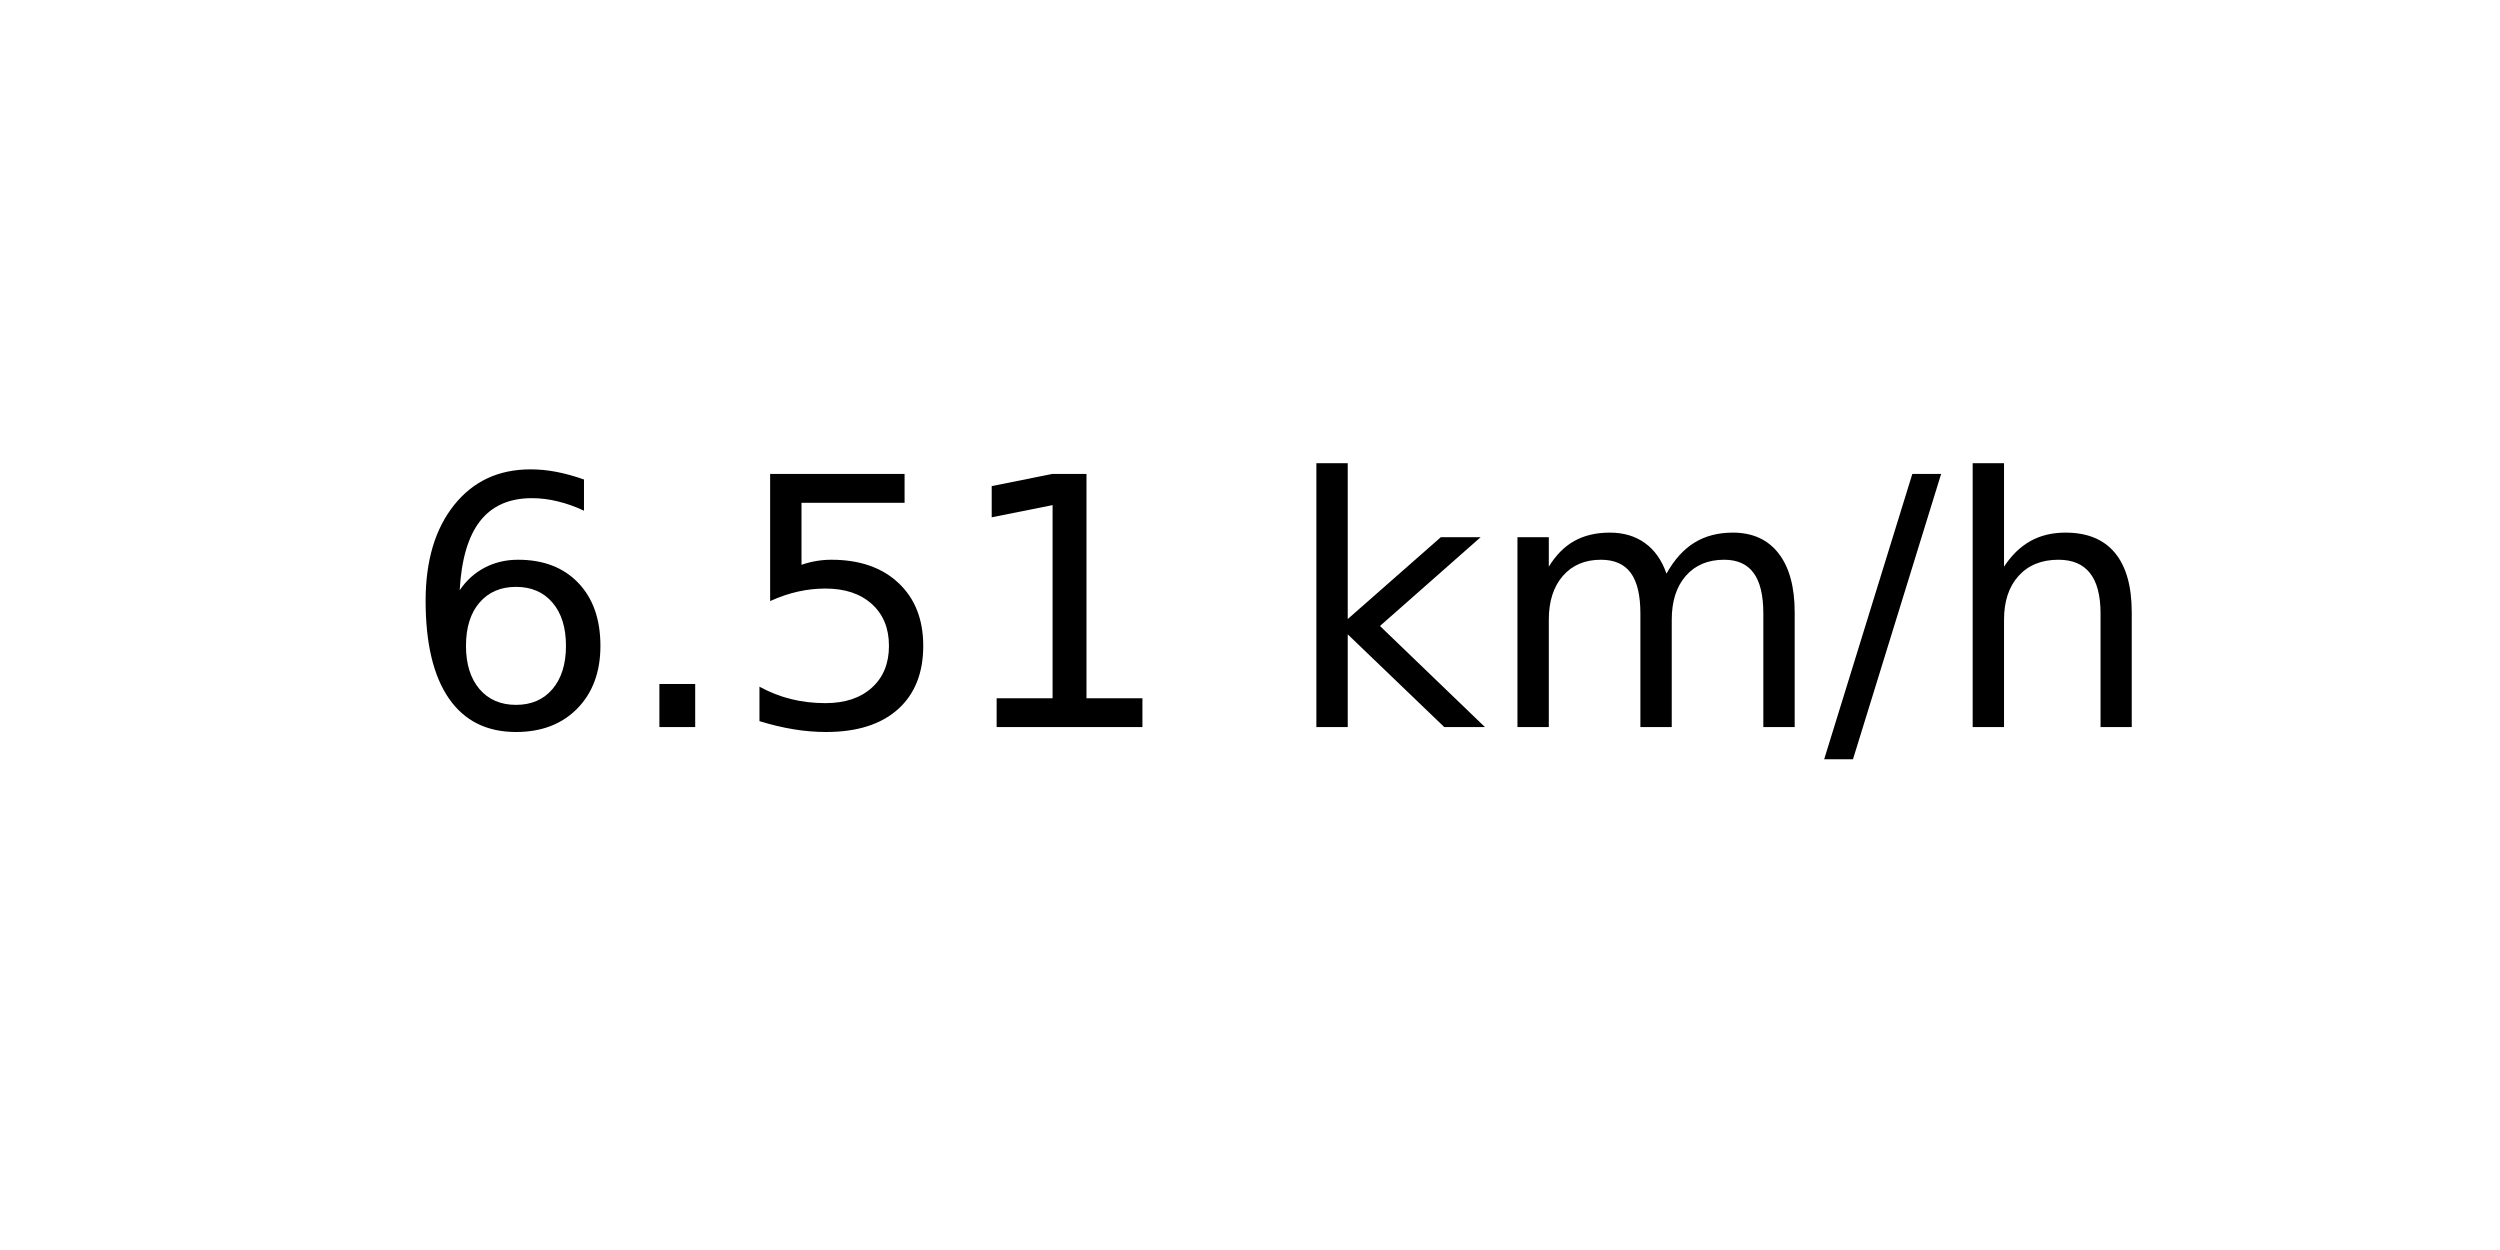
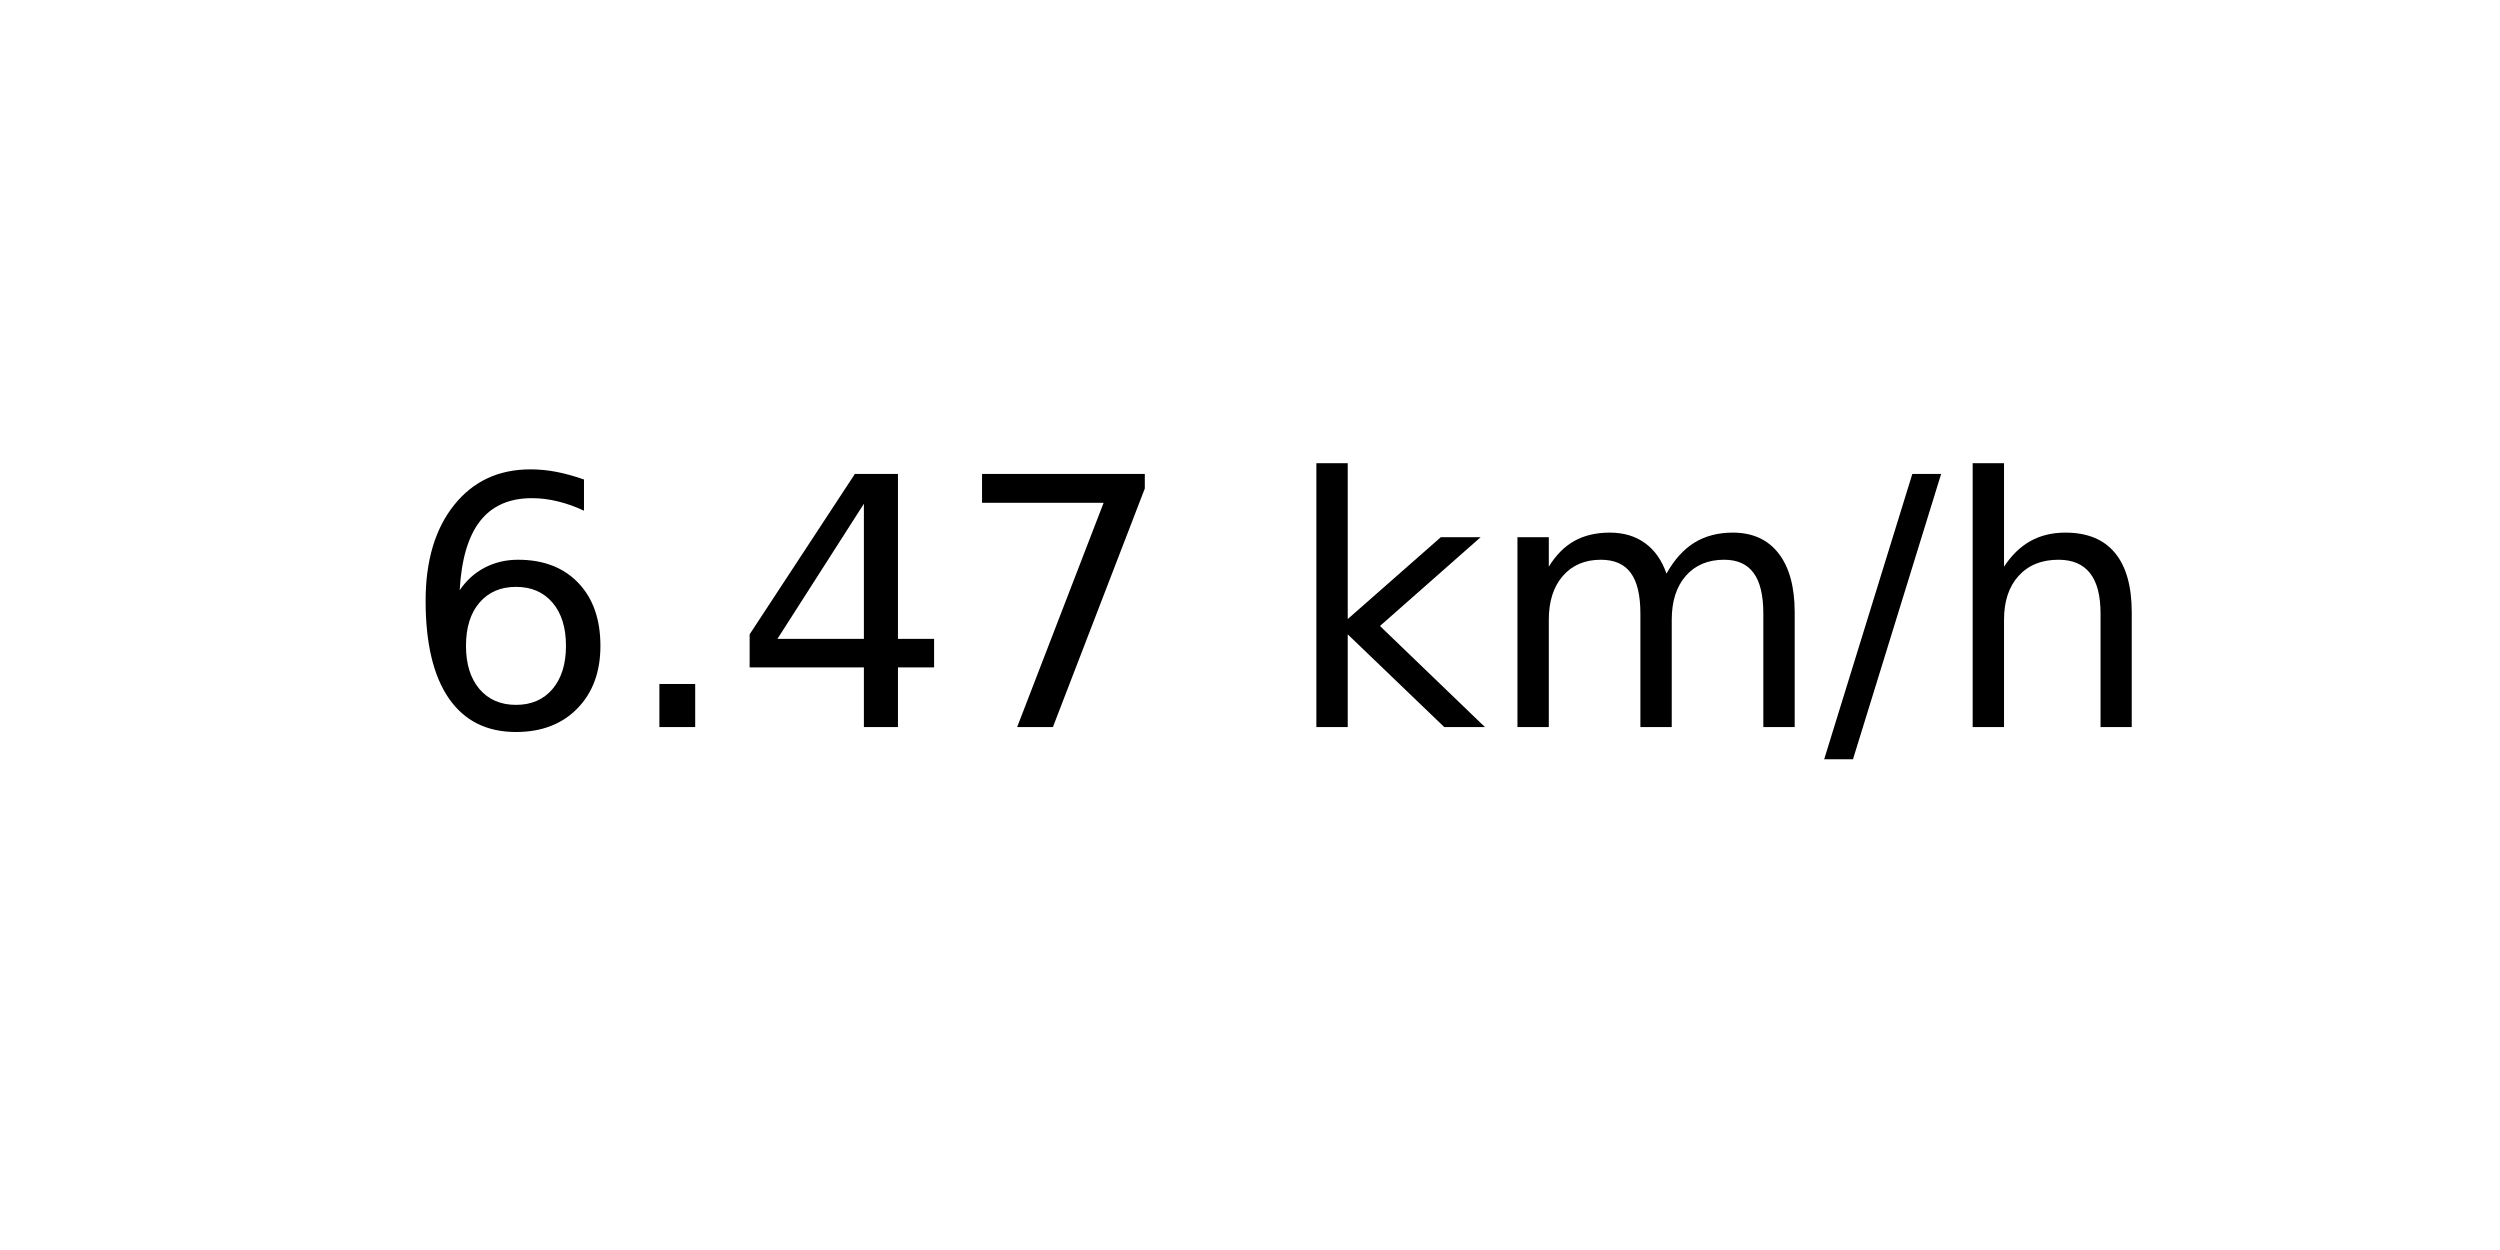
<svg xmlns="http://www.w3.org/2000/svg" xmlns:xlink="http://www.w3.org/1999/xlink" width="72pt" height="36pt" viewBox="0 0 72 36" version="1.1">
  <defs>
    <style type="text/css">*{stroke-linejoin: round; stroke-linecap: butt}</style>
  </defs>
  <g id="figure_1">
    <g id="axes_1">
      <g id="text_1">
        <g transform="translate(11.55937 20.93937) scale(0.1 -0.1)">
          <defs>
            <path id="DejaVuSans-36" d="M 2113 2584  Q 1688 2584 1439 2293  Q 1191 2003 1191 1497  Q 1191 994 1439 701  Q 1688 409 2113 409  Q 2538 409 2786 701  Q 3034 994 3034 1497  Q 3034 2003 2786 2293  Q 2538 2584 2113 2584  z M 3366 4563  L 3366 3988  Q 3128 4100 2886 4159  Q 2644 4219 2406 4219  Q 1781 4219 1451 3797  Q 1122 3375 1075 2522  Q 1259 2794 1537 2939  Q 1816 3084 2150 3084  Q 2853 3084 3261 2657  Q 3669 2231 3669 1497  Q 3669 778 3244 343  Q 2819 -91 2113 -91  Q 1303 -91 875 529  Q 447 1150 447 2328  Q 447 3434 972 4092  Q 1497 4750 2381 4750  Q 2619 4750 2861 4703  Q 3103 4656 3366 4563  z " transform="scale(0.015625)" />
            <path id="DejaVuSans-2e" d="M 684 794  L 1344 794  L 1344 0  L 684 0  L 684 794  z " transform="scale(0.015625)" />
-             <path id="DejaVuSans-35" d="M 691 4666  L 3169 4666  L 3169 4134  L 1269 4134  L 1269 2991  Q 1406 3038 1543 3061  Q 1681 3084 1819 3084  Q 2600 3084 3056 2656  Q 3513 2228 3513 1497  Q 3513 744 3044 326  Q 2575 -91 1722 -91  Q 1428 -91 1123 -41  Q 819 9 494 109  L 494 744  Q 775 591 1075 516  Q 1375 441 1709 441  Q 2250 441 2565 725  Q 2881 1009 2881 1497  Q 2881 1984 2565 2268  Q 2250 2553 1709 2553  Q 1456 2553 1204 2497  Q 953 2441 691 2322  L 691 4666  z " transform="scale(0.015625)" />
-             <path id="DejaVuSans-31" d="M 794 531  L 1825 531  L 1825 4091  L 703 3866  L 703 4441  L 1819 4666  L 2450 4666  L 2450 531  L 3481 531  L 3481 0  L 794 0  L 794 531  z " transform="scale(0.015625)" />
+             <path id="DejaVuSans-34" d="M 2419 4116  L 825 1625  L 2419 1625  L 2419 4116  z M 2253 4666  L 3047 4666  L 3047 1625  L 3713 1625  L 3713 1100  L 3047 1100  L 3047 0  L 2419 0  L 2419 1100  L 313 1100  L 313 1709  L 2253 4666  z " transform="scale(0.015625)" />
+             <path id="DejaVuSans-37" d="M 525 4666  L 3525 4666  L 3525 4397  L 1831 0  L 1172 0  L 2766 4134  L 525 4134  L 525 4666  z " transform="scale(0.015625)" />
            <path id="DejaVuSans-20" transform="scale(0.015625)" />
            <path id="DejaVuSans-6b" d="M 581 4863  L 1159 4863  L 1159 1991  L 2875 3500  L 3609 3500  L 1753 1863  L 3688 0  L 2938 0  L 1159 1709  L 1159 0  L 581 0  L 581 4863  z " transform="scale(0.015625)" />
            <path id="DejaVuSans-6d" d="M 3328 2828  Q 3544 3216 3844 3400  Q 4144 3584 4550 3584  Q 5097 3584 5394 3201  Q 5691 2819 5691 2113  L 5691 0  L 5113 0  L 5113 2094  Q 5113 2597 4934 2840  Q 4756 3084 4391 3084  Q 3944 3084 3684 2787  Q 3425 2491 3425 1978  L 3425 0  L 2847 0  L 2847 2094  Q 2847 2600 2669 2842  Q 2491 3084 2119 3084  Q 1678 3084 1418 2786  Q 1159 2488 1159 1978  L 1159 0  L 581 0  L 581 3500  L 1159 3500  L 1159 2956  Q 1356 3278 1631 3431  Q 1906 3584 2284 3584  Q 2666 3584 2933 3390  Q 3200 3197 3328 2828  z " transform="scale(0.015625)" />
            <path id="DejaVuSans-2f" d="M 1625 4666  L 2156 4666  L 531 -594  L 0 -594  L 1625 4666  z " transform="scale(0.015625)" />
            <path id="DejaVuSans-68" d="M 3513 2113  L 3513 0  L 2938 0  L 2938 2094  Q 2938 2591 2744 2837  Q 2550 3084 2163 3084  Q 1697 3084 1428 2787  Q 1159 2491 1159 1978  L 1159 0  L 581 0  L 581 4863  L 1159 4863  L 1159 2956  Q 1366 3272 1645 3428  Q 1925 3584 2291 3584  Q 2894 3584 3203 3211  Q 3513 2838 3513 2113  z " transform="scale(0.015625)" />
          </defs>
          <use xlink:href="#DejaVuSans-36" />
          <use xlink:href="#DejaVuSans-2e" x="63.623" />
-           <use xlink:href="#DejaVuSans-35" x="95.41" />
-           <use xlink:href="#DejaVuSans-31" x="159.033" />
+           <use xlink:href="#DejaVuSans-34" x="95.41" />
+           <use xlink:href="#DejaVuSans-37" x="159.033" />
          <use xlink:href="#DejaVuSans-20" x="222.656" />
          <use xlink:href="#DejaVuSans-6b" x="254.443" />
          <use xlink:href="#DejaVuSans-6d" x="312.354" />
          <use xlink:href="#DejaVuSans-2f" x="409.766" />
          <use xlink:href="#DejaVuSans-68" x="443.457" />
        </g>
      </g>
    </g>
  </g>
</svg>
